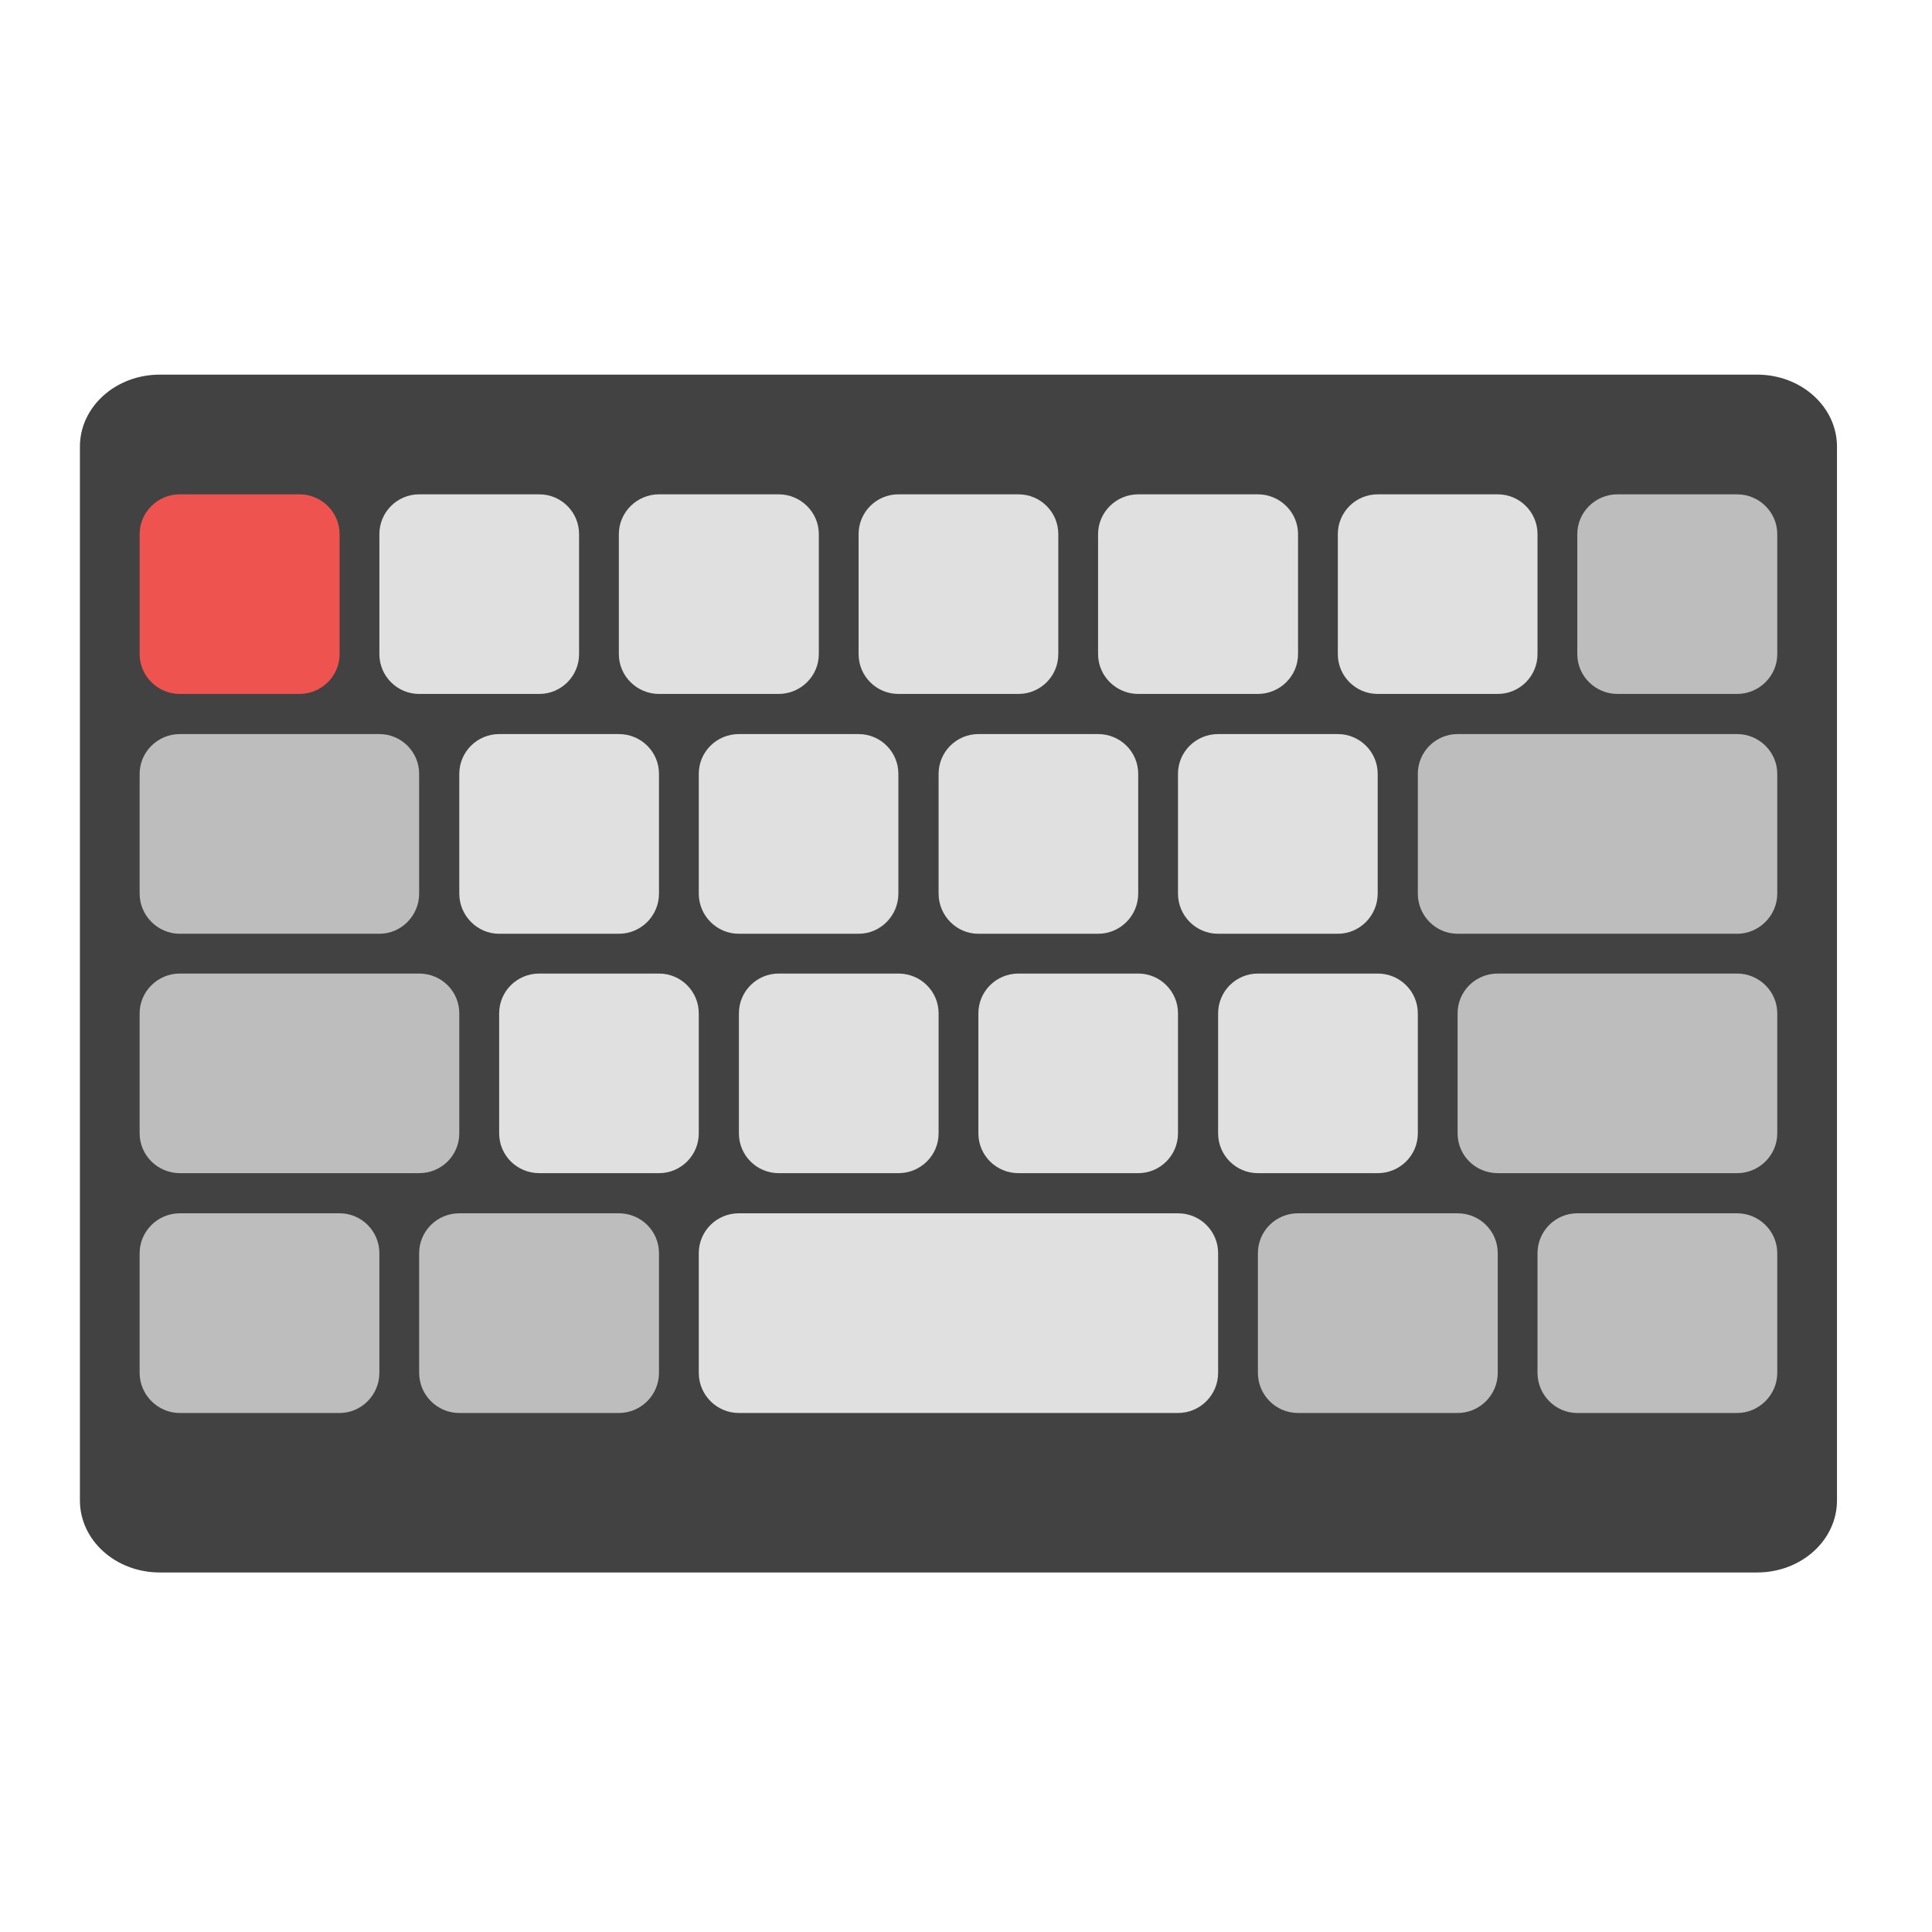
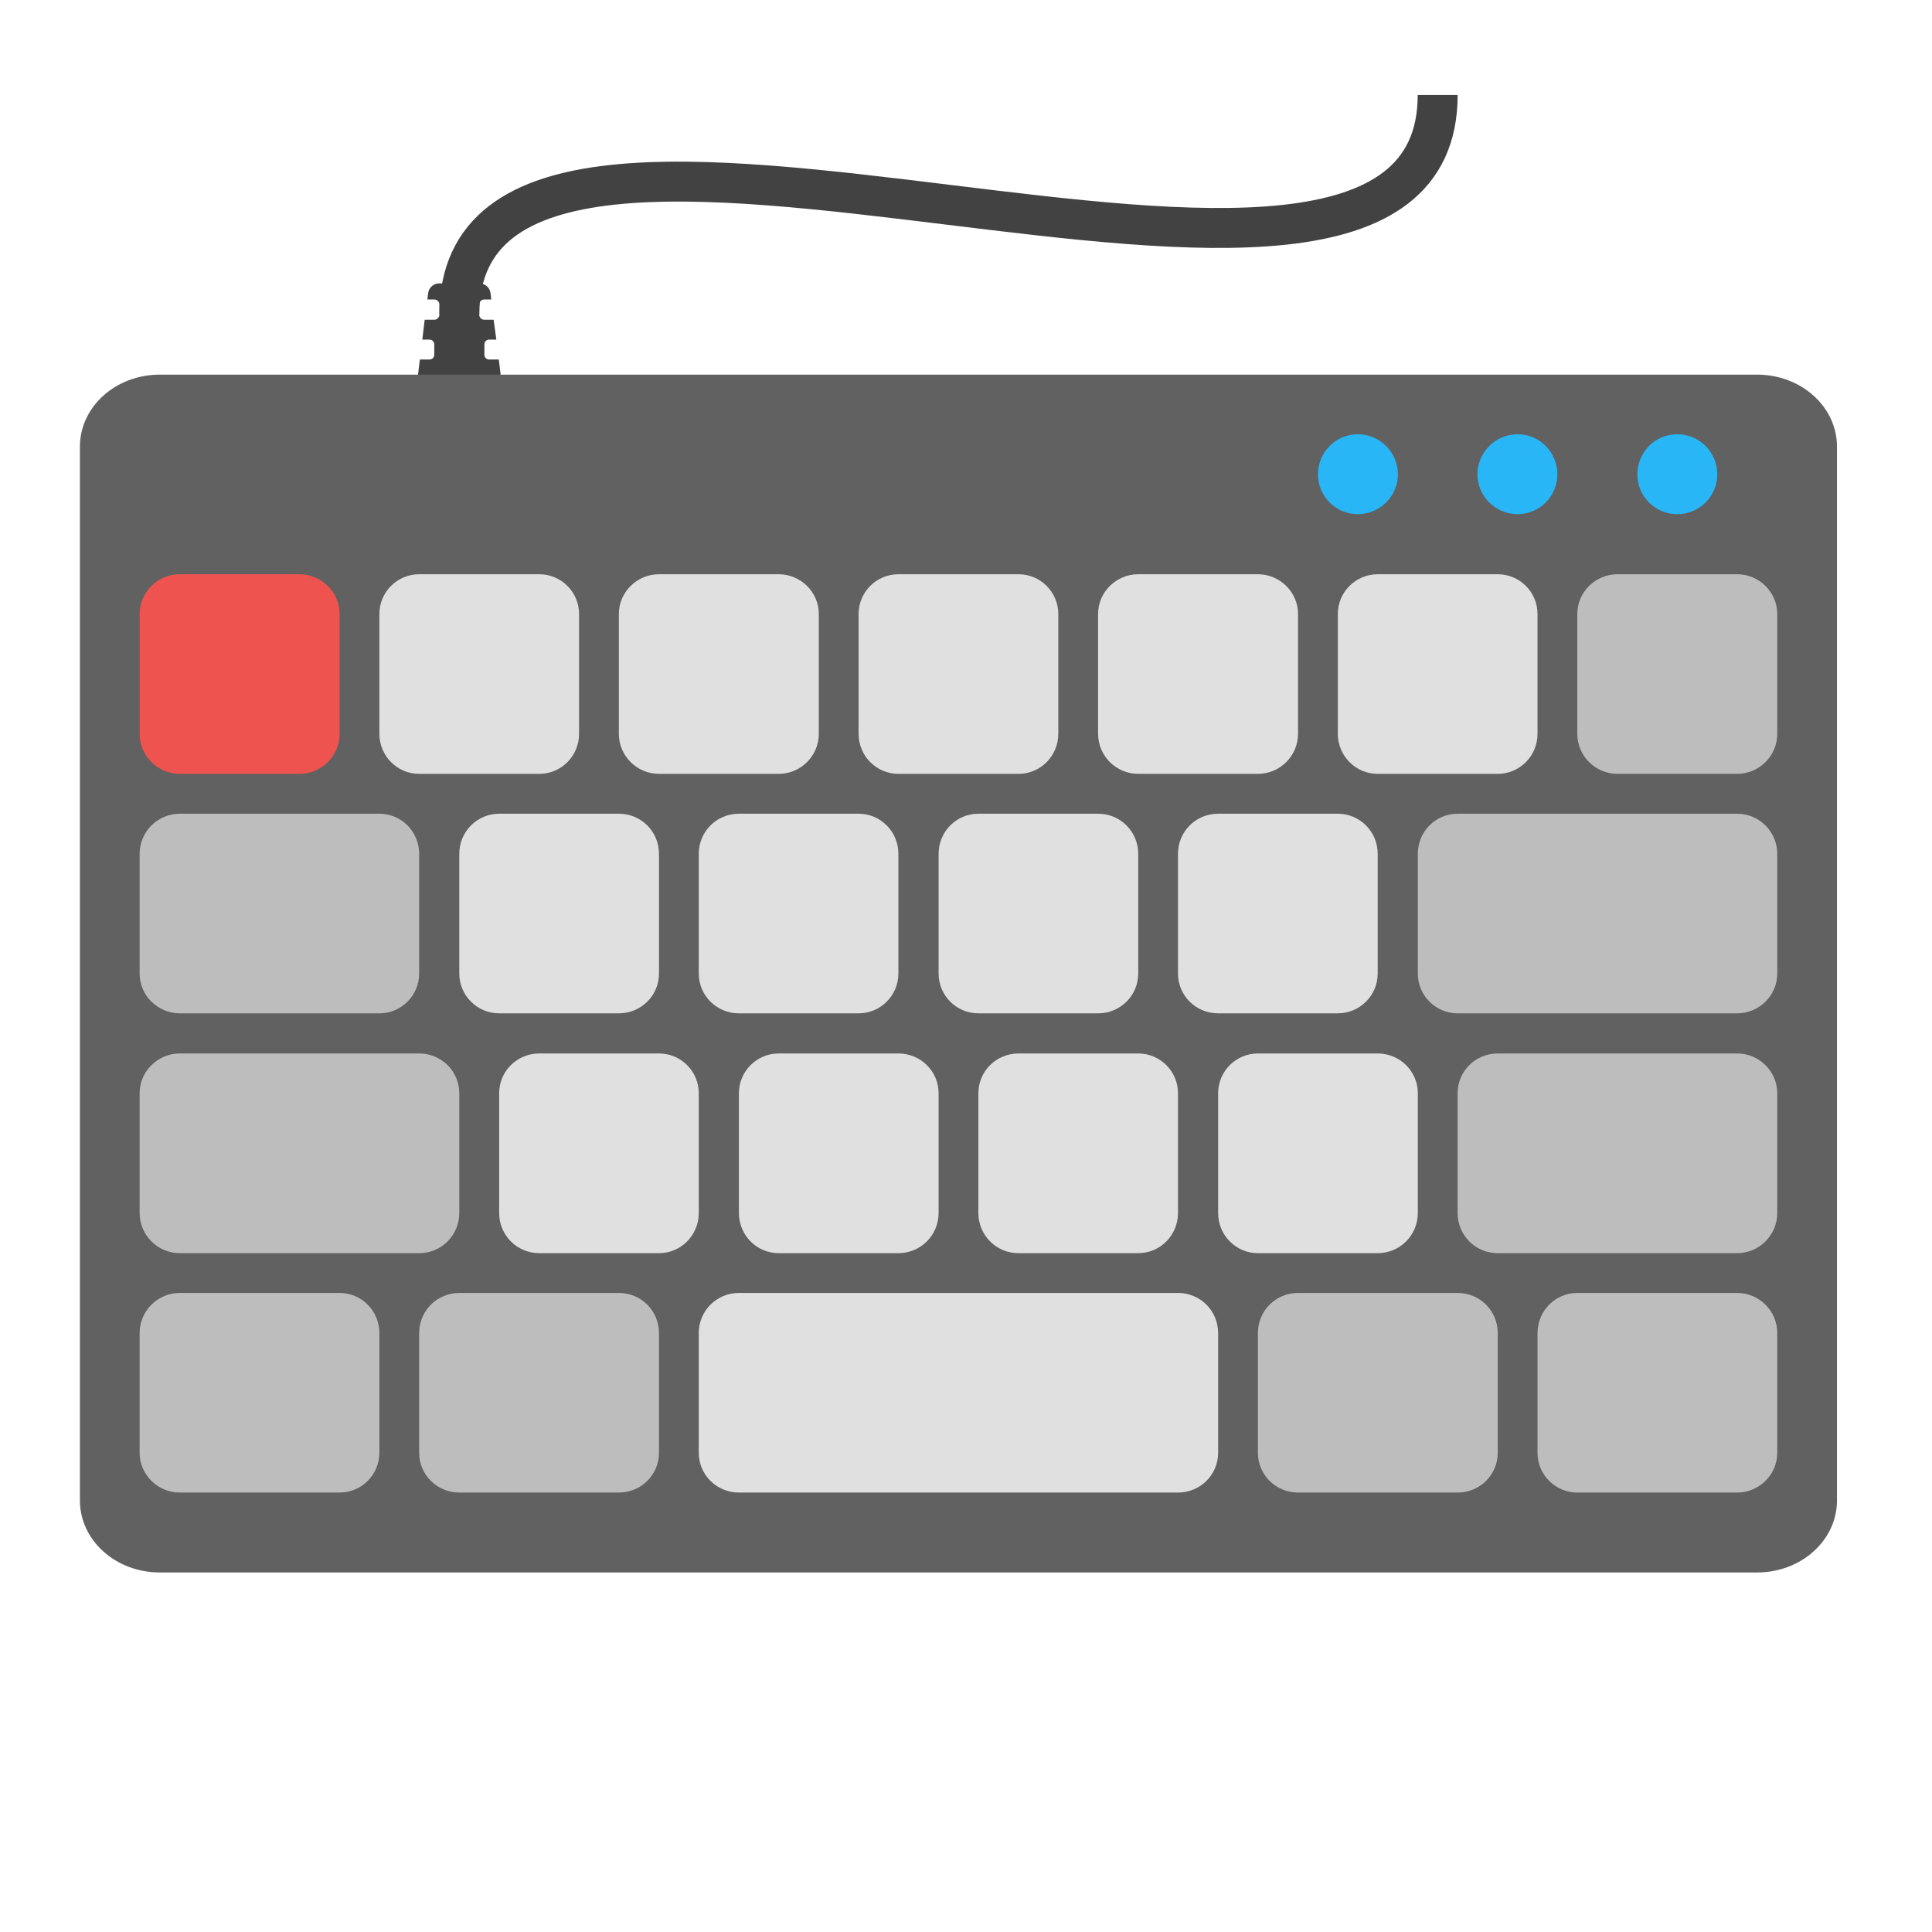
<svg xmlns="http://www.w3.org/2000/svg" width="22px" height="22px" viewBox="0 0 22 22" version="1.1">
  <g id="surface1">
-     <path style=" stroke:none;fill-rule:nonzero;fill:rgb(25.882%,25.882%,25.882%);fill-opacity:1;" d="M 1.82 4.266 L 20.008 4.266 C 20.512 4.266 20.918 4.633 20.918 5.086 L 20.918 17.086 C 20.918 17.539 20.512 17.906 20.008 17.906 L 1.82 17.906 C 1.316 17.906 0.91 17.539 0.91 17.086 L 0.91 5.086 C 0.91 4.633 1.316 4.266 1.82 4.266 Z M 1.82 4.266 " />
-     <path style=" stroke:none;fill-rule:nonzero;fill:rgb(93.725%,32.549%,31.373%);fill-opacity:1;" d="M 2.047 7.902 L 3.41 7.902 C 3.66 7.902 3.867 7.699 3.867 7.449 L 3.867 6.082 C 3.867 5.832 3.66 5.629 3.41 5.629 L 2.047 5.629 C 1.797 5.629 1.59 5.832 1.59 6.082 L 1.59 7.449 C 1.59 7.699 1.797 7.902 2.047 7.902 Z M 2.047 7.902 " />
-     <path style=" stroke:none;fill-rule:nonzero;fill:rgb(87.843%,87.843%,87.843%);fill-opacity:1;" d="M 4.773 7.902 L 6.141 7.902 C 6.391 7.902 6.594 7.699 6.594 7.449 L 6.594 6.082 C 6.594 5.832 6.391 5.629 6.141 5.629 L 4.773 5.629 C 4.523 5.629 4.32 5.832 4.32 6.082 L 4.32 7.449 C 4.32 7.699 4.523 7.902 4.773 7.902 Z M 4.773 7.902 " />
-     <path style=" stroke:none;fill-rule:nonzero;fill:rgb(87.843%,87.843%,87.843%);fill-opacity:1;" d="M 7.504 7.902 L 8.867 7.902 C 9.117 7.902 9.324 7.699 9.324 7.449 L 9.324 6.082 C 9.324 5.832 9.117 5.629 8.867 5.629 L 7.504 5.629 C 7.254 5.629 7.047 5.832 7.047 6.082 L 7.047 7.449 C 7.047 7.699 7.254 7.902 7.504 7.902 Z M 7.504 7.902 " />
-     <path style=" stroke:none;fill-rule:nonzero;fill:rgb(87.843%,87.843%,87.843%);fill-opacity:1;" d="M 10.23 7.902 L 11.598 7.902 C 11.848 7.902 12.051 7.699 12.051 7.449 L 12.051 6.082 C 12.051 5.832 11.848 5.629 11.598 5.629 L 10.23 5.629 C 9.98 5.629 9.777 5.832 9.777 6.082 L 9.777 7.449 C 9.777 7.699 9.98 7.902 10.23 7.902 Z M 10.23 7.902 " />
-     <path style=" stroke:none;fill-rule:nonzero;fill:rgb(87.843%,87.843%,87.843%);fill-opacity:1;" d="M 12.961 7.902 L 14.324 7.902 C 14.574 7.902 14.781 7.699 14.781 7.449 L 14.781 6.082 C 14.781 5.832 14.574 5.629 14.324 5.629 L 12.961 5.629 C 12.711 5.629 12.504 5.832 12.504 6.082 L 12.504 7.449 C 12.504 7.699 12.711 7.902 12.961 7.902 Z M 12.961 7.902 " />
-     <path style=" stroke:none;fill-rule:nonzero;fill:rgb(87.843%,87.843%,87.843%);fill-opacity:1;" d="M 15.688 7.902 L 17.055 7.902 C 17.305 7.902 17.508 7.699 17.508 7.449 L 17.508 6.082 C 17.508 5.832 17.305 5.629 17.055 5.629 L 15.688 5.629 C 15.438 5.629 15.234 5.832 15.234 6.082 L 15.234 7.449 C 15.234 7.699 15.438 7.902 15.688 7.902 Z M 15.688 7.902 " />
-     <path style=" stroke:none;fill-rule:nonzero;fill:rgb(74.118%,74.118%,74.118%);fill-opacity:1;" d="M 2.047 10.633 L 4.32 10.633 C 4.57 10.633 4.773 10.426 4.773 10.176 L 4.773 8.812 C 4.773 8.562 4.57 8.359 4.32 8.359 L 2.047 8.359 C 1.797 8.359 1.59 8.562 1.59 8.812 L 1.59 10.176 C 1.59 10.426 1.797 10.633 2.047 10.633 Z M 2.047 10.633 " />
-     <path style=" stroke:none;fill-rule:nonzero;fill:rgb(87.843%,87.843%,87.843%);fill-opacity:1;" d="M 5.684 10.633 L 7.047 10.633 C 7.301 10.633 7.504 10.426 7.504 10.176 L 7.504 8.812 C 7.504 8.562 7.301 8.359 7.047 8.359 L 5.684 8.359 C 5.434 8.359 5.23 8.562 5.23 8.812 L 5.23 10.176 C 5.23 10.426 5.434 10.633 5.684 10.633 Z M 5.684 10.633 " />
-     <path style=" stroke:none;fill-rule:nonzero;fill:rgb(87.843%,87.843%,87.843%);fill-opacity:1;" d="M 8.414 10.633 L 9.777 10.633 C 10.027 10.633 10.23 10.426 10.23 10.176 L 10.23 8.812 C 10.23 8.562 10.027 8.359 9.777 8.359 L 8.414 8.359 C 8.16 8.359 7.957 8.562 7.957 8.812 L 7.957 10.176 C 7.957 10.426 8.16 10.633 8.414 10.633 Z M 8.414 10.633 " />
-     <path style=" stroke:none;fill-rule:nonzero;fill:rgb(87.843%,87.843%,87.843%);fill-opacity:1;" d="M 11.141 10.633 L 12.504 10.633 C 12.758 10.633 12.961 10.426 12.961 10.176 L 12.961 8.812 C 12.961 8.562 12.758 8.359 12.504 8.359 L 11.141 8.359 C 10.891 8.359 10.688 8.562 10.688 8.812 L 10.688 10.176 C 10.688 10.426 10.891 10.633 11.141 10.633 Z M 11.141 10.633 " />
-     <path style=" stroke:none;fill-rule:nonzero;fill:rgb(87.843%,87.843%,87.843%);fill-opacity:1;" d="M 13.871 10.633 L 15.234 10.633 C 15.484 10.633 15.688 10.426 15.688 10.176 L 15.688 8.812 C 15.688 8.562 15.484 8.359 15.234 8.359 L 13.871 8.359 C 13.617 8.359 13.414 8.562 13.414 8.812 L 13.414 10.176 C 13.414 10.426 13.617 10.633 13.871 10.633 Z M 13.871 10.633 " />
-     <path style=" stroke:none;fill-rule:nonzero;fill:rgb(74.118%,74.118%,74.118%);fill-opacity:1;" d="M 2.047 13.359 L 4.773 13.359 C 5.027 13.359 5.23 13.156 5.23 12.906 L 5.23 11.539 C 5.23 11.289 5.027 11.086 4.773 11.086 L 2.047 11.086 C 1.797 11.086 1.59 11.289 1.59 11.539 L 1.59 12.906 C 1.59 13.156 1.797 13.359 2.047 13.359 Z M 2.047 13.359 " />
-     <path style=" stroke:none;fill-rule:nonzero;fill:rgb(87.843%,87.843%,87.843%);fill-opacity:1;" d="M 6.141 13.359 L 7.504 13.359 C 7.754 13.359 7.957 13.156 7.957 12.906 L 7.957 11.539 C 7.957 11.289 7.754 11.086 7.504 11.086 L 6.141 11.086 C 5.887 11.086 5.684 11.289 5.684 11.539 L 5.684 12.906 C 5.684 13.156 5.887 13.359 6.141 13.359 Z M 6.141 13.359 " />
-     <path style=" stroke:none;fill-rule:nonzero;fill:rgb(87.843%,87.843%,87.843%);fill-opacity:1;" d="M 8.867 13.359 L 10.23 13.359 C 10.484 13.359 10.688 13.156 10.688 12.906 L 10.688 11.539 C 10.688 11.289 10.484 11.086 10.23 11.086 L 8.867 11.086 C 8.617 11.086 8.414 11.289 8.414 11.539 L 8.414 12.906 C 8.414 13.156 8.617 13.359 8.867 13.359 Z M 8.867 13.359 " />
-     <path style=" stroke:none;fill-rule:nonzero;fill:rgb(87.843%,87.843%,87.843%);fill-opacity:1;" d="M 11.598 13.359 L 12.961 13.359 C 13.211 13.359 13.414 13.156 13.414 12.906 L 13.414 11.539 C 13.414 11.289 13.211 11.086 12.961 11.086 L 11.598 11.086 C 11.344 11.086 11.141 11.289 11.141 11.539 L 11.141 12.906 C 11.141 13.156 11.344 13.359 11.598 13.359 Z M 11.598 13.359 " />
-     <path style=" stroke:none;fill-rule:nonzero;fill:rgb(87.843%,87.843%,87.843%);fill-opacity:1;" d="M 14.324 13.359 L 15.688 13.359 C 15.941 13.359 16.145 13.156 16.145 12.906 L 16.145 11.539 C 16.145 11.289 15.941 11.086 15.688 11.086 L 14.324 11.086 C 14.074 11.086 13.871 11.289 13.871 11.539 L 13.871 12.906 C 13.871 13.156 14.074 13.359 14.324 13.359 Z M 14.324 13.359 " />
-     <path style=" stroke:none;fill-rule:nonzero;fill:rgb(74.118%,74.118%,74.118%);fill-opacity:1;" d="M 17.055 13.359 L 19.781 13.359 C 20.031 13.359 20.238 13.156 20.238 12.906 L 20.238 11.539 C 20.238 11.289 20.031 11.086 19.781 11.086 L 17.055 11.086 C 16.801 11.086 16.598 11.289 16.598 11.539 L 16.598 12.906 C 16.598 13.156 16.801 13.359 17.055 13.359 Z M 17.055 13.359 " />
-     <path style=" stroke:none;fill-rule:nonzero;fill:rgb(74.118%,74.118%,74.118%);fill-opacity:1;" d="M 5.23 16.09 L 7.047 16.09 C 7.301 16.09 7.504 15.883 7.504 15.633 L 7.504 14.27 C 7.504 14.02 7.301 13.816 7.047 13.816 L 5.23 13.816 C 4.977 13.816 4.773 14.02 4.773 14.27 L 4.773 15.633 C 4.773 15.883 4.977 16.09 5.23 16.09 Z M 5.23 16.09 " />
-     <path style=" stroke:none;fill-rule:nonzero;fill:rgb(87.843%,87.843%,87.843%);fill-opacity:1;" d="M 8.414 16.09 L 13.414 16.09 C 13.668 16.09 13.871 15.883 13.871 15.633 L 13.871 14.27 C 13.871 14.02 13.668 13.816 13.414 13.816 L 8.414 13.816 C 8.16 13.816 7.957 14.02 7.957 14.27 L 7.957 15.633 C 7.957 15.883 8.16 16.09 8.414 16.09 Z M 8.414 16.09 " />
-     <path style=" stroke:none;fill-rule:nonzero;fill:rgb(74.118%,74.118%,74.118%);fill-opacity:1;" d="M 14.781 16.09 L 16.598 16.09 C 16.852 16.09 17.055 15.883 17.055 15.633 L 17.055 14.27 C 17.055 14.02 16.852 13.816 16.598 13.816 L 14.781 13.816 C 14.527 13.816 14.324 14.02 14.324 14.27 L 14.324 15.633 C 14.324 15.883 14.527 16.09 14.781 16.09 Z M 14.781 16.09 " />
-     <path style=" stroke:none;fill-rule:nonzero;fill:rgb(74.118%,74.118%,74.118%);fill-opacity:1;" d="M 2.047 16.09 L 3.867 16.09 C 4.117 16.09 4.32 15.883 4.32 15.633 L 4.32 14.27 C 4.32 14.02 4.117 13.816 3.867 13.816 L 2.047 13.816 C 1.797 13.816 1.59 14.02 1.59 14.27 L 1.59 15.633 C 1.59 15.883 1.797 16.09 2.047 16.09 Z M 2.047 16.09 " />
-     <path style=" stroke:none;fill-rule:nonzero;fill:rgb(74.118%,74.118%,74.118%);fill-opacity:1;" d="M 17.961 16.09 L 19.781 16.09 C 20.031 16.09 20.238 15.883 20.238 15.633 L 20.238 14.27 C 20.238 14.02 20.031 13.816 19.781 13.816 L 17.961 13.816 C 17.711 13.816 17.508 14.02 17.508 14.27 L 17.508 15.633 C 17.508 15.883 17.711 16.09 17.961 16.09 Z M 17.961 16.09 " />
-     <path style=" stroke:none;fill-rule:nonzero;fill:rgb(74.118%,74.118%,74.118%);fill-opacity:1;" d="M 16.598 10.633 L 19.781 10.633 C 20.031 10.633 20.238 10.426 20.238 10.176 L 20.238 8.812 C 20.238 8.562 20.031 8.359 19.781 8.359 L 16.598 8.359 C 16.348 8.359 16.145 8.562 16.145 8.812 L 16.145 10.176 C 16.145 10.426 16.348 10.633 16.598 10.633 Z M 16.598 10.633 " />
-     <path style=" stroke:none;fill-rule:nonzero;fill:rgb(74.118%,74.118%,74.118%);fill-opacity:1;" d="M 18.418 7.902 L 19.781 7.902 C 20.031 7.902 20.238 7.699 20.238 7.449 L 20.238 6.082 C 20.238 5.832 20.031 5.629 19.781 5.629 L 18.418 5.629 C 18.168 5.629 17.961 5.832 17.961 6.082 L 17.961 7.449 C 17.961 7.699 18.168 7.902 18.418 7.902 Z M 18.418 7.902 " />
+     <path style=" stroke:none;fill-rule:nonzero;fill:rgb(25.882%,25.882%,25.882%);fill-opacity:1;" d="M 5.004 3.227 C 4.938 3.227 4.883 3.273 4.875 3.34 L 4.867 3.41 L 4.945 3.41 C 4.977 3.41 5.004 3.438 5.004 3.469 L 5.004 3.582 C 5.004 3.613 4.977 3.641 4.945 3.641 L 4.836 3.641 L 4.809 3.867 L 4.887 3.867 C 4.922 3.867 4.945 3.891 4.945 3.922 L 4.945 4.039 C 4.945 4.07 4.922 4.094 4.887 4.094 L 4.781 4.094 L 4.762 4.25 C 4.75 4.324 4.812 4.395 4.887 4.395 L 5.57 4.395 C 5.648 4.395 5.707 4.324 5.699 4.25 L 5.68 4.094 L 5.57 4.094 C 5.539 4.094 5.516 4.07 5.516 4.039 L 5.516 3.922 C 5.516 3.891 5.539 3.867 5.57 3.867 L 5.652 3.867 L 5.621 3.641 L 5.516 3.641 C 5.48 3.641 5.457 3.613 5.457 3.582 L 5.457 3.469 C 5.457 3.438 5.48 3.41 5.516 3.41 L 5.594 3.41 L 5.586 3.34 C 5.578 3.273 5.523 3.227 5.457 3.227 Z M 5.004 3.227 " />
+     <path style=" stroke:none;fill-rule:nonzero;fill:rgb(38.039%,38.039%,38.039%);fill-opacity:1;" d="M 1.82 4.266 L 20.008 4.266 C 20.512 4.266 20.918 4.633 20.918 5.086 L 20.918 17.086 C 20.918 17.539 20.512 17.906 20.008 17.906 L 1.82 17.906 C 1.316 17.906 0.91 17.539 0.91 17.086 L 0.91 5.086 C 0.91 4.633 1.316 4.266 1.82 4.266 Z M 1.82 4.266 " />
+     <path style=" stroke:none;fill-rule:nonzero;fill:rgb(93.725%,32.549%,31.373%);fill-opacity:1;" d="M 2.047 8.812 L 3.41 8.812 C 3.66 8.812 3.867 8.609 3.867 8.355 L 3.867 6.992 C 3.867 6.742 3.66 6.539 3.41 6.539 L 2.047 6.539 C 1.797 6.539 1.59 6.742 1.59 6.992 L 1.59 8.355 C 1.59 8.609 1.797 8.812 2.047 8.812 Z M 2.047 8.812 " />
+     <path style=" stroke:none;fill-rule:nonzero;fill:rgb(87.843%,87.843%,87.843%);fill-opacity:1;" d="M 4.773 8.812 L 6.141 8.812 C 6.391 8.812 6.594 8.609 6.594 8.355 L 6.594 6.992 C 6.594 6.742 6.391 6.539 6.141 6.539 L 4.773 6.539 C 4.523 6.539 4.32 6.742 4.32 6.992 L 4.32 8.355 C 4.32 8.609 4.523 8.812 4.773 8.812 Z M 4.773 8.812 " />
+     <path style=" stroke:none;fill-rule:nonzero;fill:rgb(87.843%,87.843%,87.843%);fill-opacity:1;" d="M 7.504 8.812 L 8.867 8.812 C 9.117 8.812 9.324 8.609 9.324 8.355 L 9.324 6.992 C 9.324 6.742 9.117 6.539 8.867 6.539 L 7.504 6.539 C 7.254 6.539 7.047 6.742 7.047 6.992 L 7.047 8.355 C 7.047 8.609 7.254 8.812 7.504 8.812 Z M 7.504 8.812 " />
+     <path style=" stroke:none;fill-rule:nonzero;fill:rgb(87.843%,87.843%,87.843%);fill-opacity:1;" d="M 10.23 8.812 L 11.598 8.812 C 11.848 8.812 12.051 8.609 12.051 8.355 L 12.051 6.992 C 12.051 6.742 11.848 6.539 11.598 6.539 L 10.23 6.539 C 9.98 6.539 9.777 6.742 9.777 6.992 L 9.777 8.355 C 9.777 8.609 9.98 8.812 10.23 8.812 Z M 10.23 8.812 " />
+     <path style=" stroke:none;fill-rule:nonzero;fill:rgb(87.843%,87.843%,87.843%);fill-opacity:1;" d="M 12.961 8.812 L 14.324 8.812 C 14.574 8.812 14.781 8.609 14.781 8.355 L 14.781 6.992 C 14.781 6.742 14.574 6.539 14.324 6.539 L 12.961 6.539 C 12.711 6.539 12.504 6.742 12.504 6.992 L 12.504 8.355 C 12.504 8.609 12.711 8.812 12.961 8.812 Z M 12.961 8.812 " />
+     <path style=" stroke:none;fill-rule:nonzero;fill:rgb(87.843%,87.843%,87.843%);fill-opacity:1;" d="M 15.688 8.812 L 17.055 8.812 C 17.305 8.812 17.508 8.609 17.508 8.355 L 17.508 6.992 C 17.508 6.742 17.305 6.539 17.055 6.539 L 15.688 6.539 C 15.438 6.539 15.234 6.742 15.234 6.992 L 15.234 8.355 C 15.234 8.609 15.438 8.812 15.688 8.812 Z M 15.688 8.812 " />
+     <path style=" stroke:none;fill-rule:nonzero;fill:rgb(74.118%,74.118%,74.118%);fill-opacity:1;" d="M 2.047 11.539 L 4.32 11.539 C 4.57 11.539 4.773 11.336 4.773 11.086 L 4.773 9.723 C 4.773 9.469 4.57 9.266 4.32 9.266 L 2.047 9.266 C 1.797 9.266 1.59 9.469 1.59 9.723 L 1.59 11.086 C 1.59 11.336 1.797 11.539 2.047 11.539 Z M 2.047 11.539 " />
+     <path style=" stroke:none;fill-rule:nonzero;fill:rgb(87.843%,87.843%,87.843%);fill-opacity:1;" d="M 5.684 11.539 L 7.047 11.539 C 7.301 11.539 7.504 11.336 7.504 11.086 L 7.504 9.723 C 7.504 9.469 7.301 9.266 7.047 9.266 L 5.684 9.266 C 5.434 9.266 5.23 9.469 5.23 9.723 L 5.23 11.086 C 5.23 11.336 5.434 11.539 5.684 11.539 Z M 5.684 11.539 " />
+     <path style=" stroke:none;fill-rule:nonzero;fill:rgb(87.843%,87.843%,87.843%);fill-opacity:1;" d="M 11.141 11.539 L 12.504 11.539 C 12.758 11.539 12.961 11.336 12.961 11.086 L 12.961 9.723 C 12.961 9.469 12.758 9.266 12.504 9.266 L 11.141 9.266 C 10.891 9.266 10.688 9.469 10.688 9.723 L 10.688 11.086 C 10.688 11.336 10.891 11.539 11.141 11.539 Z M 11.141 11.539 " />
+     <path style=" stroke:none;fill-rule:nonzero;fill:rgb(87.843%,87.843%,87.843%);fill-opacity:1;" d="M 13.871 11.539 L 15.234 11.539 C 15.484 11.539 15.688 11.336 15.688 11.086 L 15.688 9.723 C 15.688 9.469 15.484 9.266 15.234 9.266 L 13.871 9.266 C 13.617 9.266 13.414 9.469 13.414 9.723 L 13.414 11.086 C 13.414 11.336 13.617 11.539 13.871 11.539 Z M 13.871 11.539 " />
+     <path style=" stroke:none;fill-rule:nonzero;fill:rgb(74.118%,74.118%,74.118%);fill-opacity:1;" d="M 2.047 14.27 L 4.773 14.27 C 5.027 14.27 5.23 14.066 5.23 13.812 L 5.23 12.449 C 5.23 12.199 5.027 11.996 4.773 11.996 L 2.047 11.996 C 1.797 11.996 1.59 12.199 1.59 12.449 L 1.59 13.812 C 1.59 14.066 1.797 14.27 2.047 14.27 Z M 2.047 14.27 " />
+     <path style=" stroke:none;fill-rule:nonzero;fill:rgb(87.843%,87.843%,87.843%);fill-opacity:1;" d="M 6.141 14.27 L 7.504 14.27 C 7.754 14.27 7.957 14.066 7.957 13.812 L 7.957 12.449 C 7.957 12.199 7.754 11.996 7.504 11.996 L 6.141 11.996 C 5.887 11.996 5.684 12.199 5.684 12.449 L 5.684 13.812 C 5.684 14.066 5.887 14.27 6.141 14.27 Z M 6.141 14.27 " />
+     <path style=" stroke:none;fill-rule:nonzero;fill:rgb(87.843%,87.843%,87.843%);fill-opacity:1;" d="M 8.867 14.27 L 10.23 14.27 C 10.484 14.27 10.688 14.066 10.688 13.812 L 10.688 12.449 C 10.688 12.199 10.484 11.996 10.23 11.996 L 8.867 11.996 C 8.617 11.996 8.414 12.199 8.414 12.449 L 8.414 13.812 C 8.414 14.066 8.617 14.27 8.867 14.27 Z M 8.867 14.27 " />
+     <path style=" stroke:none;fill-rule:nonzero;fill:rgb(87.843%,87.843%,87.843%);fill-opacity:1;" d="M 14.324 14.27 L 15.688 14.27 C 15.941 14.27 16.145 14.066 16.145 13.812 L 16.145 12.449 C 16.145 12.199 15.941 11.996 15.688 11.996 L 14.324 11.996 C 14.074 11.996 13.871 12.199 13.871 12.449 L 13.871 13.812 C 13.871 14.066 14.074 14.27 14.324 14.27 Z M 14.324 14.27 " />
+     <path style=" stroke:none;fill-rule:nonzero;fill:rgb(74.118%,74.118%,74.118%);fill-opacity:1;" d="M 17.055 14.27 L 19.781 14.27 C 20.031 14.27 20.238 14.066 20.238 13.812 L 20.238 12.449 C 20.238 12.199 20.031 11.996 19.781 11.996 L 17.055 11.996 C 16.801 11.996 16.598 12.199 16.598 12.449 L 16.598 13.812 C 16.598 14.066 16.801 14.27 17.055 14.27 Z M 17.055 14.27 " />
+     <path style=" stroke:none;fill-rule:nonzero;fill:rgb(74.118%,74.118%,74.118%);fill-opacity:1;" d="M 5.23 16.996 L 7.047 16.996 C 7.301 16.996 7.504 16.793 7.504 16.543 L 7.504 15.18 C 7.504 14.926 7.301 14.723 7.047 14.723 L 5.23 14.723 C 4.977 14.723 4.773 14.926 4.773 15.18 L 4.773 16.543 C 4.773 16.793 4.977 16.996 5.23 16.996 Z M 5.23 16.996 " />
+     <path style=" stroke:none;fill-rule:nonzero;fill:rgb(87.843%,87.843%,87.843%);fill-opacity:1;" d="M 8.414 16.996 L 13.414 16.996 C 13.668 16.996 13.871 16.793 13.871 16.543 L 13.871 15.18 C 13.871 14.926 13.668 14.723 13.414 14.723 L 8.414 14.723 C 8.16 14.723 7.957 14.926 7.957 15.18 L 7.957 16.543 C 7.957 16.793 8.16 16.996 8.414 16.996 Z M 8.414 16.996 " />
+     <path style=" stroke:none;fill-rule:nonzero;fill:rgb(74.118%,74.118%,74.118%);fill-opacity:1;" d="M 14.781 16.996 L 16.598 16.996 C 16.852 16.996 17.055 16.793 17.055 16.543 L 17.055 15.18 C 17.055 14.926 16.852 14.723 16.598 14.723 L 14.781 14.723 C 14.527 14.723 14.324 14.926 14.324 15.18 L 14.324 16.543 C 14.324 16.793 14.527 16.996 14.781 16.996 Z M 14.781 16.996 " />
+     <path style=" stroke:none;fill-rule:nonzero;fill:rgb(74.118%,74.118%,74.118%);fill-opacity:1;" d="M 17.961 16.996 L 19.781 16.996 C 20.031 16.996 20.238 16.793 20.238 16.543 L 20.238 15.18 C 20.238 14.926 20.031 14.723 19.781 14.723 L 17.961 14.723 C 17.711 14.723 17.508 14.926 17.508 15.18 L 17.508 16.543 C 17.508 16.793 17.711 16.996 17.961 16.996 Z M 17.961 16.996 " />
+     <path style=" stroke:none;fill-rule:nonzero;fill:rgb(74.118%,74.118%,74.118%);fill-opacity:1;" d="M 16.598 11.539 L 19.781 11.539 C 20.031 11.539 20.238 11.336 20.238 11.086 L 20.238 9.723 C 20.238 9.469 20.031 9.266 19.781 9.266 L 16.598 9.266 C 16.348 9.266 16.145 9.469 16.145 9.723 L 16.145 11.086 C 16.145 11.336 16.348 11.539 16.598 11.539 Z M 16.598 11.539 " />
+     <path style=" stroke:none;fill-rule:nonzero;fill:rgb(74.118%,74.118%,74.118%);fill-opacity:1;" d="M 18.418 8.812 L 19.781 8.812 C 20.031 8.812 20.238 8.609 20.238 8.355 L 20.238 6.992 C 20.238 6.742 20.031 6.539 19.781 6.539 L 18.418 6.539 C 18.168 6.539 17.961 6.742 17.961 6.992 L 17.961 8.355 C 17.961 8.609 18.168 8.812 18.418 8.812 Z M 18.418 8.812 " />
+     <path style=" stroke:none;fill-rule:nonzero;fill:rgb(16.078%,71.373%,96.471%);fill-opacity:1;" d="M 15.461 4.945 C 15.711 4.945 15.918 5.148 15.918 5.402 C 15.918 5.652 15.711 5.855 15.461 5.855 C 15.211 5.855 15.008 5.652 15.008 5.402 C 15.008 5.148 15.211 4.945 15.461 4.945 Z M 15.461 4.945 " />
+     <path style=" stroke:none;fill-rule:nonzero;fill:rgb(16.078%,71.373%,96.471%);fill-opacity:1;" d="M 17.281 4.945 C 17.531 4.945 17.734 5.148 17.734 5.402 C 17.734 5.652 17.531 5.855 17.281 5.855 C 17.031 5.855 16.824 5.652 16.824 5.402 C 16.824 5.148 17.031 4.945 17.281 4.945 Z M 17.281 4.945 " />
+     <path style=" stroke:none;fill-rule:nonzero;fill:rgb(16.078%,71.373%,96.471%);fill-opacity:1;" d="M 19.098 4.945 C 19.352 4.945 19.555 5.148 19.555 5.402 C 19.555 5.652 19.352 5.855 19.098 5.855 C 18.848 5.855 18.645 5.652 18.645 5.402 C 18.645 5.148 18.848 4.945 19.098 4.945 Z M 19.098 4.945 " />
+     <path style="fill:none;stroke-width:10.583;stroke-linecap:butt;stroke-linejoin:miter;stroke:rgb(25.882%,25.882%,25.882%);stroke-opacity:1;stroke-miterlimit:4;" d="M 121.727 -131.636 C 121.727 -221.545 381 -99.909 381 -189.818 " transform="matrix(0.0429688,0,0,0.0429688,0,9.238281)" />
+     <path style=" stroke:none;fill-rule:nonzero;fill:rgb(87.843%,87.843%,87.843%);fill-opacity:1;" d="M 11.598 14.27 L 12.961 14.27 C 13.211 14.27 13.414 14.066 13.414 13.812 L 13.414 12.449 C 13.414 12.199 13.211 11.996 12.961 11.996 L 11.598 11.996 C 11.344 11.996 11.141 12.199 11.141 12.449 L 11.141 13.812 C 11.141 14.066 11.344 14.27 11.598 14.27 Z M 11.598 14.27 " />
+     <path style=" stroke:none;fill-rule:nonzero;fill:rgb(87.843%,87.843%,87.843%);fill-opacity:1;" d="M 8.414 11.539 L 9.777 11.539 C 10.027 11.539 10.23 11.336 10.23 11.086 L 10.23 9.723 C 10.23 9.469 10.027 9.266 9.777 9.266 L 8.414 9.266 C 8.16 9.266 7.957 9.469 7.957 9.723 L 7.957 11.086 C 7.957 11.336 8.16 11.539 8.414 11.539 Z M 8.414 11.539 " />
+     <path style=" stroke:none;fill-rule:nonzero;fill:rgb(74.118%,74.118%,74.118%);fill-opacity:1;" d="M 2.047 16.996 L 3.867 16.996 C 4.117 16.996 4.32 16.793 4.32 16.543 L 4.32 15.18 C 4.32 14.926 4.117 14.723 3.867 14.723 L 2.047 14.723 C 1.797 14.723 1.59 14.926 1.59 15.18 L 1.59 16.543 C 1.59 16.793 1.797 16.996 2.047 16.996 Z M 2.047 16.996 " />
  </g>
</svg>
